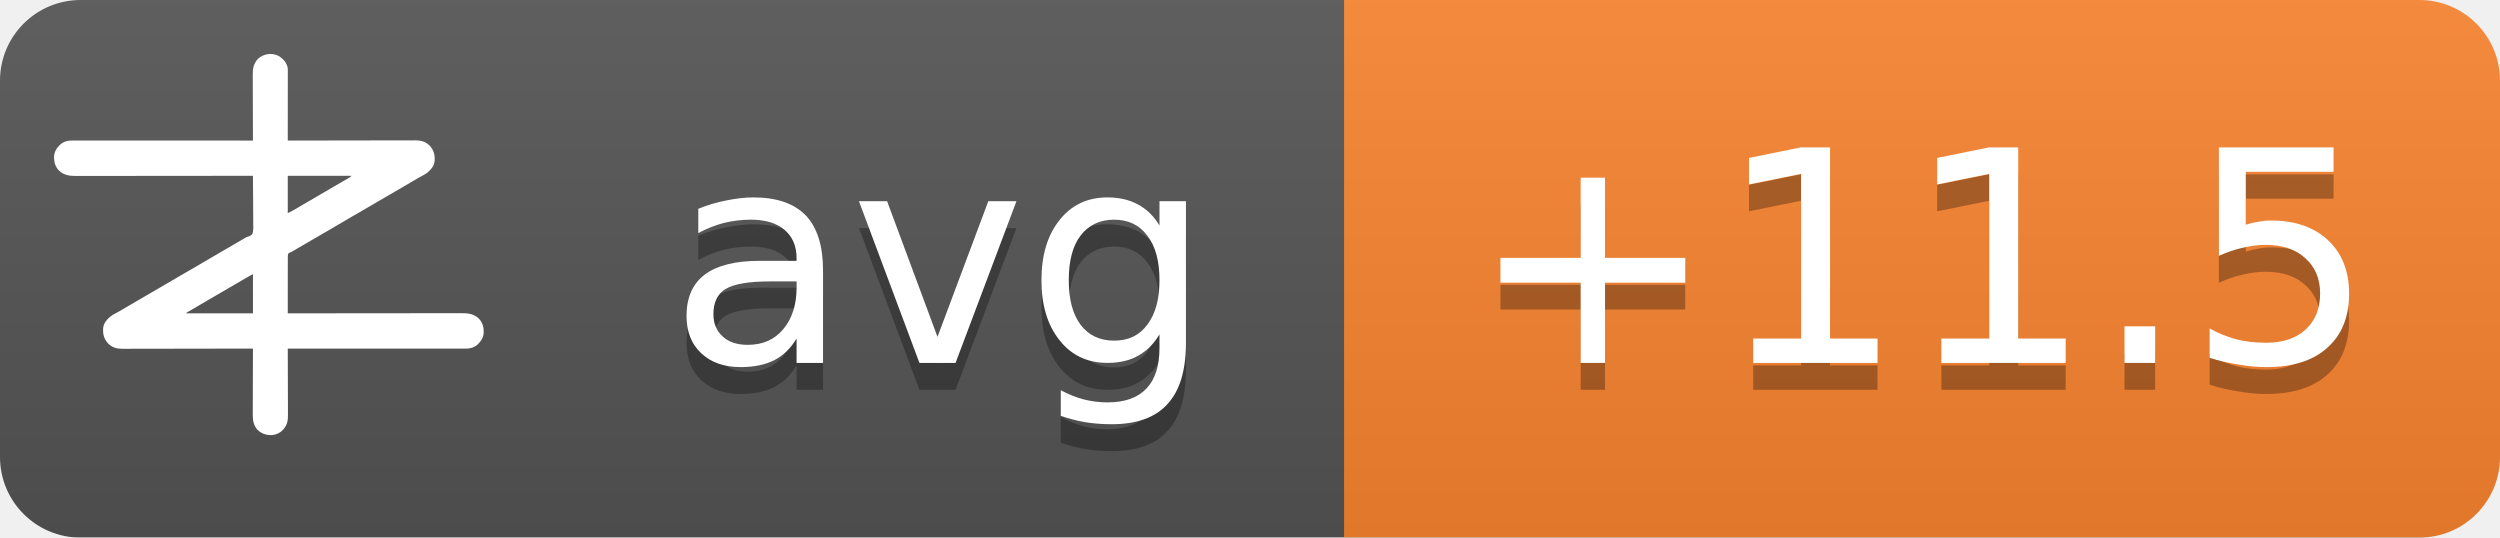
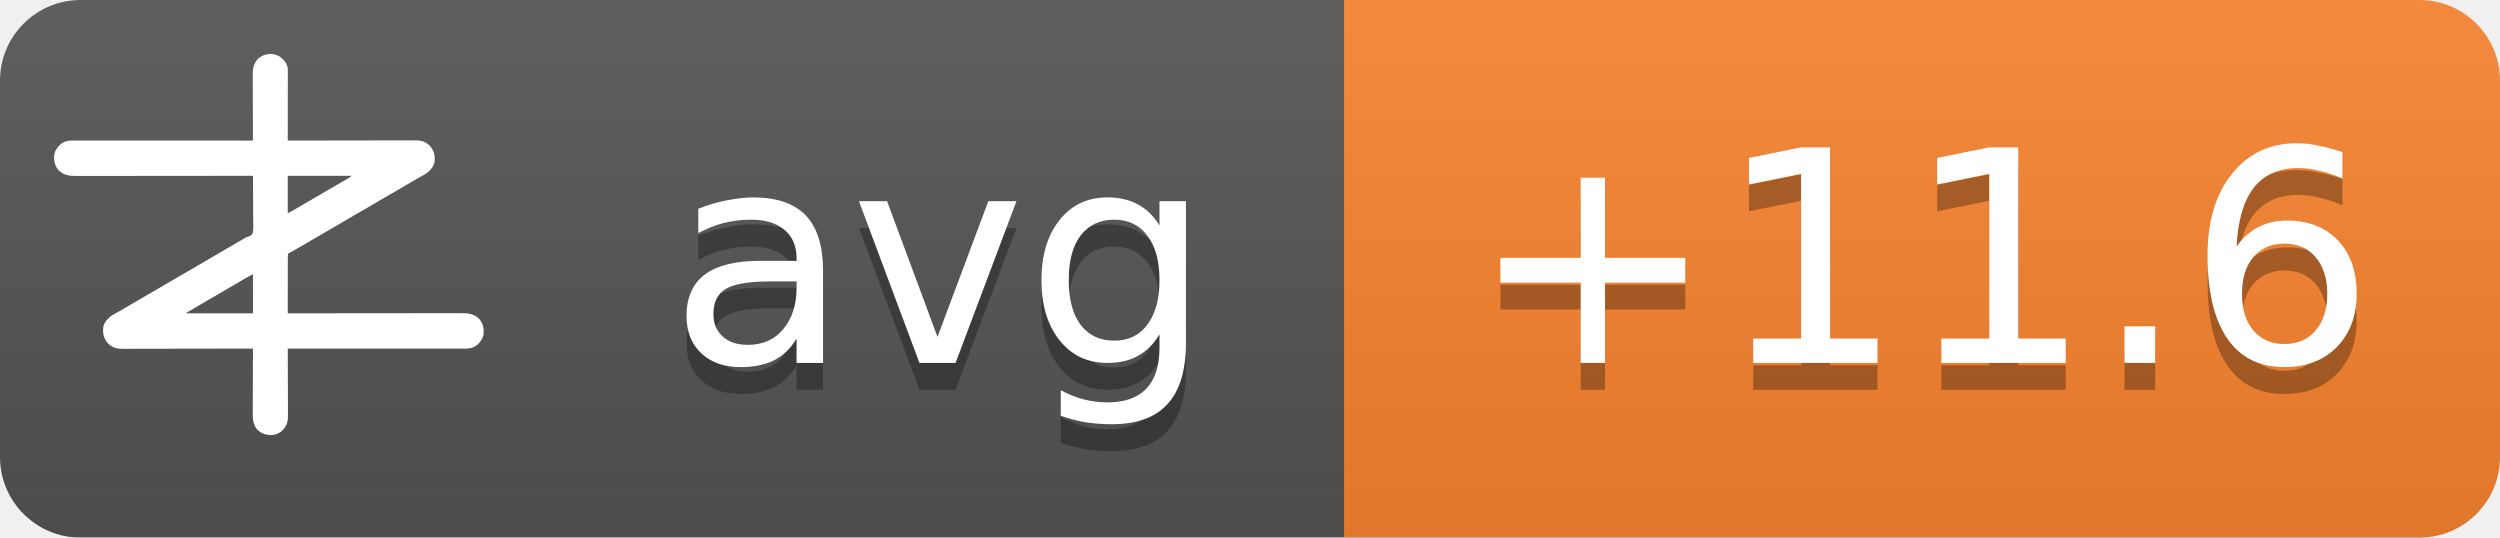
<svg xmlns="http://www.w3.org/2000/svg" width="93" height="20">
  <linearGradient id="b" x2="0" y2="100%">
    <stop offset="0" stop-color="#bbb" stop-opacity=".1" />
    <stop offset="1" stop-opacity=".1" />
  </linearGradient>
  <mask id="a">
    <rect width="93" height="20" rx="3" fill="#fff" />
  </mask>
  <g mask="url(#a)">
    <path fill="#555" d="M0 0h93v20H0z" />
    <path fill="#fb8530" d="M50 0h43v20H50z" />
    <path fill="url(#b)" d="M0 0h93v20H0z" />
  </g>
  <g fill="#fff" text-anchor="middle" font-family="DejaVu Sans,Verdana,Geneva,sans-serif" font-size="11">
    <text x="35" y="14.5" fill="#010101" fill-opacity=".3" text-anchor="middle">avg</text>
    <text x="35" y="13.5" text-anchor="middle">avg</text>
-     <text x="71.5" y="14.5" fill="#010101" fill-opacity=".3" text-anchor="middle">+11.5</text>
-     <text x="71.5" y="13.5" text-anchor="middle">+11.5</text>
+     <text x="71.5" y="14.5" fill="#010101" fill-opacity=".3" text-anchor="middle">+11.6</text>
+     <text x="71.5" y="13.5" text-anchor="middle">+11.6</text>
  </g>
  <g transform="translate(2, 2) scale(0.0156)">
    <path d="M538.273,6.355 C540.3,7.803 542.146,9.339 544,11 C544.605,11.501 545.209,12.003 545.832,12.52 C551.93,17.98 556.451,25.923 558,34 C558.09,36.348 558.122,38.699 558.12,41.049 C558.121,41.759 558.122,42.469 558.123,43.2 C558.124,45.578 558.119,47.957 558.114,50.335 C558.113,52.04 558.113,53.745 558.114,55.45 C558.114,60.08 558.108,64.71 558.101,69.339 C558.095,74.177 558.095,79.015 558.093,83.853 C558.09,93.015 558.082,102.177 558.072,111.339 C558.061,121.77 558.055,132.2 558.05,142.63 C558.04,164.087 558.022,185.543 558,207 C558.992,206.998 558.992,206.998 560.005,206.995 C599.244,206.906 638.484,206.837 677.724,206.796 C682.439,206.791 687.153,206.786 691.868,206.78 C692.807,206.779 693.746,206.778 694.713,206.777 C709.897,206.76 725.081,206.728 740.266,206.691 C755.854,206.654 771.443,206.632 787.031,206.624 C796.645,206.618 806.259,206.601 815.872,206.568 C822.471,206.547 829.069,206.541 835.668,206.546 C839.471,206.549 843.274,206.545 847.077,206.523 C851.211,206.5 855.344,206.508 859.478,206.519 C860.666,206.507 861.854,206.496 863.077,206.484 C874.708,206.566 885.27,209.022 894,217 C894.866,217.763 895.732,218.526 896.625,219.312 C906.609,230.61 909.093,241.115 908.211,255.893 C907.045,267.523 899.957,275.585 891.527,282.982 C887.507,286.192 883.149,288.577 878.625,291 C876.581,292.125 874.538,293.253 872.496,294.383 C871.434,294.97 870.371,295.557 869.277,296.161 C863.687,299.298 858.19,302.589 852.688,305.875 C842.692,311.83 832.649,317.693 822.564,323.493 C812.339,329.374 802.151,335.315 791.968,341.266 C786.98,344.18 781.99,347.09 777,350 C775,351.167 773,352.333 771,353.5 C767,355.833 763,358.167 759,360.5 C758.01,361.077 757.02,361.655 756,362.25 C753.999,363.417 751.997,364.585 749.996,365.752 C745.019,368.655 740.044,371.558 735.07,374.465 C724.795,380.468 714.504,386.442 704.188,392.375 C695.251,397.517 686.361,402.73 677.5,408 C667.565,413.909 657.583,419.731 647.563,425.494 C637.339,431.374 627.151,437.315 616.968,443.266 C611.98,446.18 606.99,449.09 602,452 C595.8,455.616 589.601,459.233 583.402,462.852 C581.779,463.799 581.779,463.799 580.123,464.766 C578.058,465.971 575.993,467.177 573.928,468.383 C572.991,468.929 572.055,469.476 571.09,470.039 C570.274,470.516 569.458,470.992 568.617,471.483 C566,473 566,473 562.392,474.252 C560.444,475.261 560.444,475.261 559,477 C557.895,481.466 558.058,485.91 558.114,490.489 C558.106,491.889 558.095,493.288 558.081,494.688 C558.052,498.486 558.066,502.282 558.088,506.08 C558.104,510.049 558.08,514.018 558.06,517.987 C558.029,525.502 558.033,533.017 558.05,540.532 C558.068,549.089 558.046,557.645 558.021,566.201 C557.97,583.801 557.969,601.4 558,619 C558.905,618.999 559.811,618.998 560.743,618.997 C614.404,618.929 668.065,618.878 721.726,618.847 C728.169,618.843 734.613,618.839 741.057,618.835 C742.339,618.834 743.622,618.834 744.944,618.833 C765.713,618.82 786.482,618.796 807.25,618.769 C828.563,618.74 849.875,618.724 871.187,618.718 C884.337,618.714 897.486,618.701 910.636,618.676 C919.654,618.66 928.673,618.656 937.691,618.659 C942.893,618.661 948.096,618.658 953.298,618.642 C958.065,618.628 962.833,618.627 967.6,618.637 C969.32,618.639 971.041,618.635 972.761,618.625 C988.359,618.545 1001.304,620.231 1013.289,631.07 C1022.63,640.831 1025.523,651.69 1025.273,664.816 C1024.716,676.951 1018.801,685.602 1010.25,693.75 C1002.107,700.576 993.074,703.126 982.638,703.123 C981.903,703.124 981.168,703.125 980.41,703.127 C977.94,703.129 975.469,703.125 972.998,703.12 C971.212,703.121 969.426,703.122 967.64,703.123 C962.725,703.125 957.811,703.121 952.897,703.116 C947.6,703.112 942.303,703.113 937.006,703.114 C927.826,703.114 918.646,703.111 909.467,703.106 C896.194,703.098 882.922,703.095 869.65,703.094 C848.117,703.092 826.585,703.085 805.052,703.075 C784.134,703.066 763.215,703.059 742.296,703.055 C740.362,703.055 740.362,703.055 738.389,703.054 C731.923,703.053 725.456,703.052 718.989,703.05 C665.326,703.04 611.663,703.022 558,703 C558.004,703.881 558.007,704.763 558.011,705.671 C558.1,727.147 558.166,748.623 558.207,770.099 C558.228,780.485 558.256,790.871 558.302,801.257 C558.342,810.312 558.367,819.367 558.376,828.422 C558.382,833.214 558.394,838.006 558.423,842.798 C558.45,847.315 558.458,851.831 558.452,856.348 C558.454,858 558.461,859.651 558.477,861.303 C558.593,874.39 556.909,884.889 548,895 C547.475,895.617 546.951,896.235 546.41,896.871 C539.67,904.246 530.375,908.396 520.457,909.341 C506.721,909.483 496.278,906.386 486,897 C475.869,885.646 474.41,873.462 474.546,858.87 C474.547,857.164 474.546,855.458 474.544,853.752 C474.543,849.152 474.566,844.551 474.594,839.951 C474.62,835.132 474.622,830.312 474.627,825.493 C474.639,816.381 474.672,807.269 474.712,798.157 C474.757,787.777 474.779,777.397 474.799,767.017 C474.84,745.678 474.911,724.339 475,703 C474.324,703.002 473.647,703.003 472.95,703.005 C432.834,703.094 392.718,703.163 352.601,703.204 C347.781,703.209 342.961,703.214 338.141,703.22 C337.181,703.221 336.222,703.222 335.233,703.223 C319.709,703.24 304.185,703.272 288.662,703.309 C272.725,703.346 256.788,703.368 240.852,703.376 C231.023,703.382 221.195,703.399 211.366,703.432 C204.62,703.453 197.875,703.459 191.129,703.454 C187.241,703.451 183.353,703.455 179.465,703.477 C175.897,703.496 172.329,703.497 168.762,703.484 C166.876,703.481 164.991,703.498 163.106,703.516 C151.4,703.435 140.793,701.035 132,693 C131.134,692.237 130.268,691.474 129.375,690.688 C119.391,679.39 116.907,668.885 117.789,654.107 C118.955,642.477 126.043,634.415 134.473,627.018 C138.493,623.808 142.851,621.423 147.375,619 C149.419,617.875 151.462,616.747 153.504,615.617 C154.566,615.03 155.629,614.443 156.723,613.839 C162.313,610.702 167.81,607.411 173.312,604.125 C183.308,598.17 193.351,592.307 203.436,586.507 C213.661,580.626 223.849,574.685 234.032,568.734 C239.02,565.82 244.01,562.91 249,560 C251,558.833 253,557.667 255,556.5 C267,549.5 279,542.5 291,535.5 C291.99,534.923 292.98,534.345 294,533.75 C296.001,532.583 298.003,531.415 300.004,530.248 C304.981,527.345 309.956,524.442 314.93,521.535 C325.205,515.532 335.496,509.558 345.812,503.625 C354.749,498.483 363.639,493.27 372.5,488 C382.435,482.091 392.417,476.269 402.437,470.506 C409.68,466.34 416.909,462.151 424.125,457.938 C425.588,457.083 425.588,457.083 427.08,456.212 C430.054,454.475 433.027,452.738 436,451 C440.208,448.541 444.416,446.083 448.625,443.625 C449.56,443.078 450.494,442.532 451.458,441.969 C452.371,441.435 453.285,440.901 454.227,440.352 C455.087,439.812 455.946,439.273 456.832,438.717 C460,437 460,437 463.571,436.011 C468.09,434.438 471.29,433.051 474,429 C476.614,419.869 475.804,409.751 475.621,400.323 C475.562,396.476 475.582,392.63 475.593,388.784 C475.603,381.508 475.541,374.236 475.454,366.961 C475.358,358.676 475.341,350.391 475.331,342.105 C475.309,325.069 475.188,308.035 475,291 C473.62,291.002 473.62,291.002 472.212,291.003 C417.674,291.071 363.137,291.122 308.599,291.153 C302.05,291.157 295.501,291.161 288.953,291.165 C287.649,291.166 286.345,291.166 285.002,291.167 C263.894,291.18 242.785,291.204 221.677,291.231 C200.017,291.26 178.357,291.276 156.696,291.282 C143.332,291.286 129.967,291.299 116.602,291.324 C107.437,291.34 98.271,291.344 89.106,291.341 C83.818,291.339 78.531,291.342 73.244,291.358 C68.398,291.372 63.554,291.373 58.708,291.363 C56.96,291.361 55.211,291.365 53.463,291.375 C37.782,291.454 24.767,289.833 12.711,278.93 C3.37,269.169 0.477,258.31 0.727,245.184 C1.284,233.049 7.199,224.398 15.75,216.25 C23.907,209.413 33.022,206.837 43.471,206.877 C44.592,206.875 44.592,206.875 45.735,206.873 C48.246,206.871 50.757,206.875 53.267,206.88 C55.083,206.879 56.898,206.878 58.713,206.877 C63.707,206.875 68.701,206.879 73.695,206.884 C79.078,206.888 84.461,206.887 89.844,206.886 C99.172,206.886 108.501,206.889 117.83,206.894 C131.317,206.902 144.805,206.905 158.293,206.906 C180.174,206.908 202.056,206.915 223.938,206.925 C245.197,206.934 266.455,206.941 287.714,206.945 C289.024,206.945 290.334,206.946 291.683,206.946 C298.255,206.947 304.827,206.948 311.398,206.95 C365.932,206.96 420.466,206.978 475,207 C474.996,206.119 474.993,205.237 474.989,204.329 C474.9,182.853 474.834,161.377 474.793,139.901 C474.772,129.515 474.744,119.129 474.698,108.743 C474.658,99.688 474.633,90.633 474.624,81.578 C474.618,76.786 474.606,71.994 474.577,67.202 C474.55,62.685 474.542,58.169 474.548,53.652 C474.546,52 474.539,50.349 474.523,48.697 C474.394,34.178 477.037,23.083 487,12 C500.963,-0.67 521.883,-3.417 538.273,6.355 Z M558,291 C558,320.37 558,349.74 558,380 C568.041,374.999 568.041,374.999 577.75,369.5 C579.212,368.63 580.674,367.76 582.137,366.891 C582.915,366.427 583.692,365.964 584.494,365.486 C589.168,362.714 593.867,359.985 598.562,357.25 C600.626,356.047 602.69,354.844 604.754,353.641 C606.305,352.737 606.305,352.737 607.887,351.814 C612.926,348.878 617.963,345.939 623,343 C625,341.833 627,340.667 629,339.5 C629.99,338.923 630.98,338.345 632,337.75 C665,318.5 665,318.5 668.005,316.747 C669.988,315.59 671.971,314.433 673.954,313.274 C679.207,310.206 684.467,307.151 689.738,304.113 C690.838,303.477 691.939,302.841 693.072,302.186 C695.187,300.963 697.304,299.744 699.424,298.529 C700.848,297.705 700.848,297.705 702.301,296.863 C703.138,296.382 703.975,295.9 704.837,295.404 C707.289,293.919 707.289,293.919 710,291 C659.84,291 609.68,291 558,291 Z M469.207,528.605 C468.196,529.17 467.184,529.735 466.142,530.316 C465.043,530.934 463.945,531.551 462.812,532.188 C461.682,532.822 460.552,533.456 459.387,534.109 C450.357,539.189 441.423,544.425 432.52,549.723 C426.741,553.161 420.935,556.553 415.125,559.938 C414.127,560.519 413.129,561.1 412.101,561.699 C410.078,562.878 408.055,564.056 406.032,565.234 C401.02,568.153 396.01,571.077 391,574 C389,575.167 387,576.333 385,577.5 C384.01,578.077 383.02,578.655 382,579.25 C373,584.5 373,584.5 369.998,586.251 C368.005,587.414 366.012,588.576 364.02,589.739 C358.909,592.721 353.798,595.7 348.684,598.676 C335.318,606.454 335.318,606.454 322,614.312 C321.065,614.863 321.065,614.863 320.111,615.425 C318.723,616.255 317.358,617.123 316,618 C316,618.33 316,618.66 316,619 C368.47,619 420.94,619 475,619 C475,588.31 475,557.62 475,526 C472.956,526 470.925,527.646 469.207,528.605 Z" fill="#fff" fill-rule="nonzero" />
  </g>
</svg>
